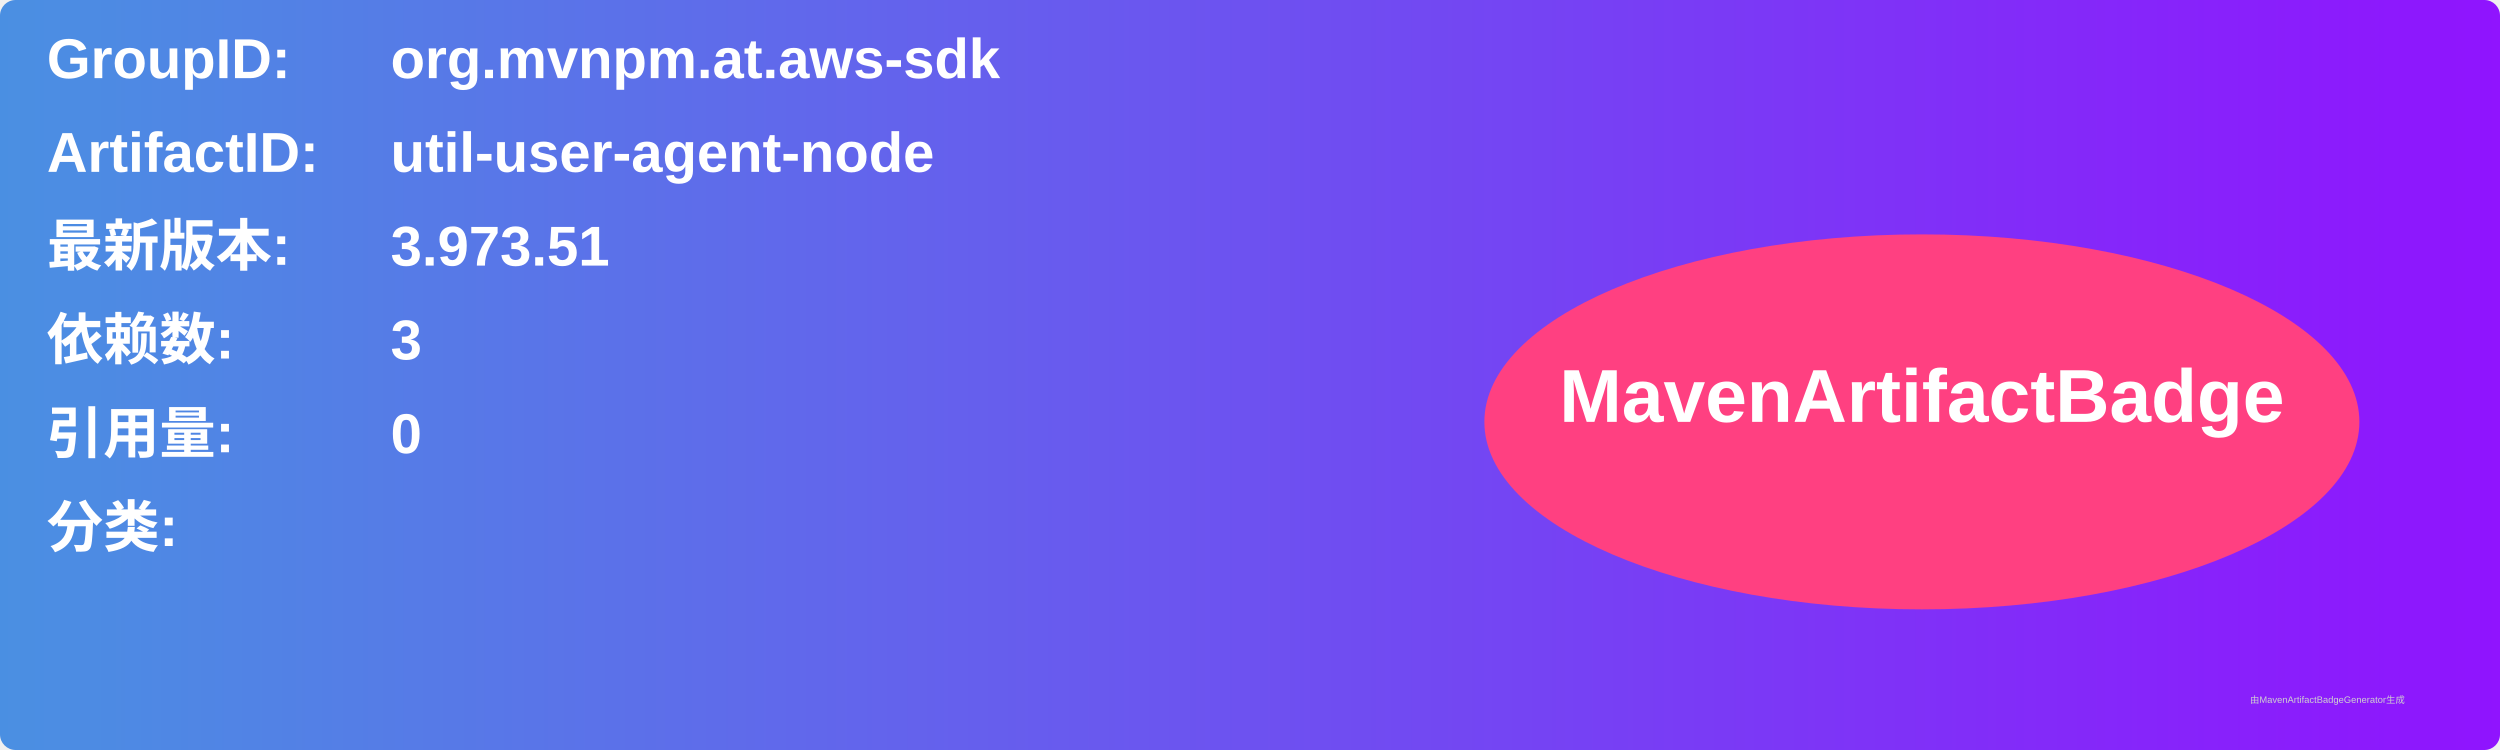
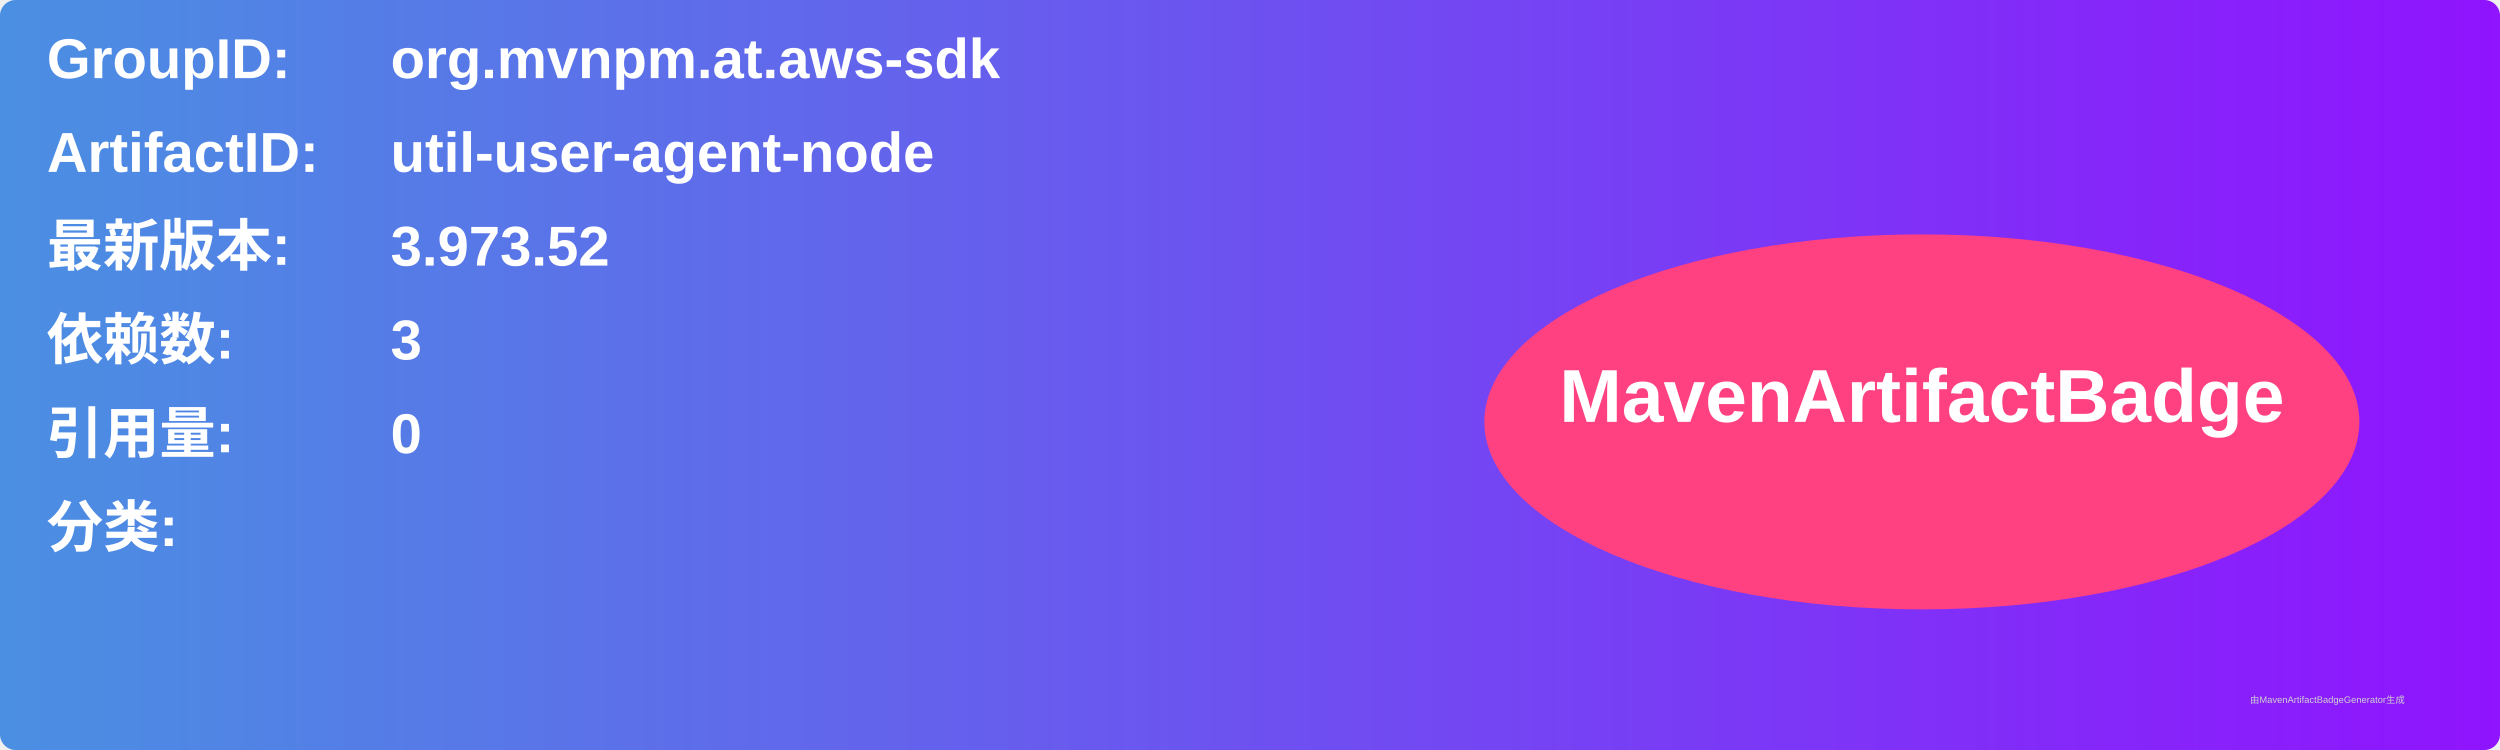
<svg xmlns="http://www.w3.org/2000/svg" width="800" height="240" viewBox="0 0 800 240">
  <linearGradient id="grad" x1="0%" y1="0%" x2="100%" y2="0%">
    <stop offset="0%" stop-color="#4a90e2" />
    <stop offset="100%" stop-color="#9013fe" />
  </linearGradient>
  <rect width="100%" height="100%" rx="5" ry="5" fill="url(#grad)" />
  <g transform="translate(15, 15)">
    <text x="0" y="10" font-family="Arial" font-size="18" fill="white" font-weight="bold" width="260">GroupID:</text>
    <text x="110" y="10" font-family="Arial" font-size="18" fill="white" font-weight="bold" width="460">org.mvnpm.at.aws-sdk</text>
    <text x="0" y="40" font-family="Arial" font-size="18" fill="white" font-weight="bold" width="260">ArtifactID:</text>
    <text x="110" y="40" font-family="Arial" font-size="18" fill="white" font-weight="bold" width="460">util-user-agent-node</text>
    <text x="0" y="70" font-family="Arial" font-size="18" fill="white" font-weight="bold">最新版本:</text>
    <text x="110" y="70" font-family="Arial" font-size="18" fill="white" font-weight="bold">
-       <tspan font-weight="bold">3.973.51</tspan>
+       <tspan font-weight="bold">3.973.52</tspan>
    </text>
    <text x="0" y="100" font-family="Arial" font-size="18" fill="white" font-weight="bold">依赖数: </text>
    <text x="110" y="100" font-family="Arial" font-size="18" fill="white">
      <tspan font-weight="bold">3</tspan>
    </text>
    <text x="0" y="130" font-family="Arial" font-size="18" fill="white" font-weight="bold">引用量: </text>
    <text x="110" y="130" font-family="Arial" font-size="18" fill="white">
      <tspan font-weight="bold">0</tspan>
    </text>
    <text x="0" y="160" font-family="Arial" font-size="18" fill="white" font-weight="bold">分类:</text>
    <text x="10" y="190" font-family="Arial" font-size="10" fill="white">
      <tspan font-weight="bold" />
    </text>
    <ellipse cx="600" cy="120" rx="140" ry="60" fill="#ff4081" />
    <text x="600" y="120" text-anchor="middle" font-family="Arial" font-size="24" fill="white" font-weight="bold">MavenArtifactBadge</text>
  </g>
  <text x="720" y="225" font-family="Arial" font-size="3" fill="#d0d0d0">由MavenArtifactBadgeGenerator生成</text>
</svg>
